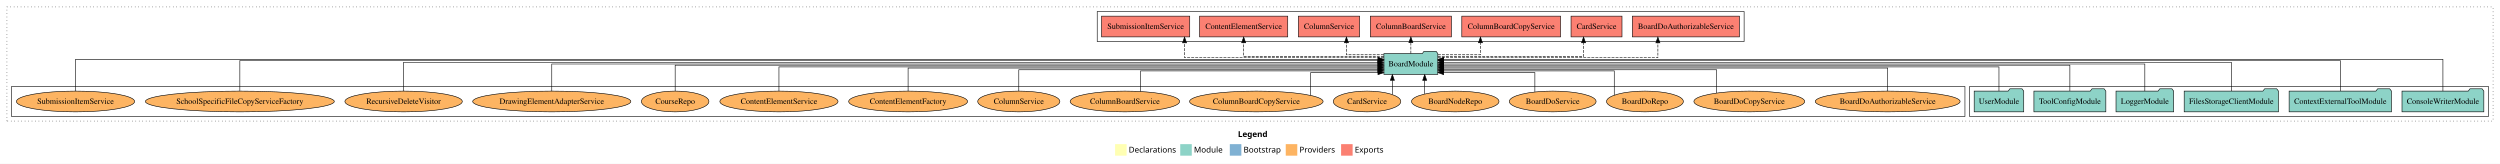
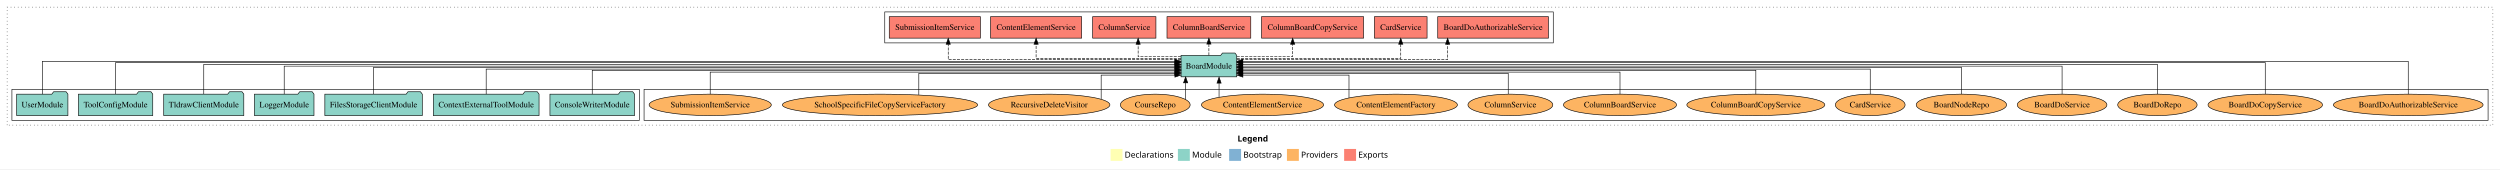
- <svg xmlns="http://www.w3.org/2000/svg" width="4336pt" height="284pt" viewBox="0.00 0.00 4336.00 284.00">
+ <svg xmlns="http://www.w3.org/2000/svg" width="4196pt" height="284pt" viewBox="0.00 0.00 4196.00 284.00">
  <g id="graph0" class="graph" transform="scale(1 1) rotate(0) translate(4 280)">
-     <polygon fill="white" stroke="transparent" points="-4,4 -4,-280 4332,-280 4332,4 -4,4" />
-     <text text-anchor="start" x="2143.01" y="-42.4" font-family="Times-12" font-weight="bold" font-size="14.00">Legend</text>
-     <polygon fill="#ffffb3" stroke="transparent" points="1930,-10 1930,-30 1950,-30 1950,-10 1930,-10" />
-     <text text-anchor="start" x="1953.63" y="-15.4" font-family="Times-12" font-size="14.00">  Declarations</text>
-     <polygon fill="#8dd3c7" stroke="transparent" points="2043,-10 2043,-30 2063,-30 2063,-10 2043,-10" />
-     <text text-anchor="start" x="2066.73" y="-15.4" font-family="Times-12" font-size="14.00">  Module</text>
-     <polygon fill="#80b1d3" stroke="transparent" points="2129,-10 2129,-30 2149,-30 2149,-10 2129,-10" />
-     <text text-anchor="start" x="2152.78" y="-15.4" font-family="Times-12" font-size="14.00">  Bootstrap</text>
-     <polygon fill="#fdb462" stroke="transparent" points="2226,-10 2226,-30 2246,-30 2246,-10 2226,-10" />
-     <text text-anchor="start" x="2249.67" y="-15.4" font-family="Times-12" font-size="14.00">  Providers</text>
-     <polygon fill="#fb8072" stroke="transparent" points="2322,-10 2322,-30 2342,-30 2342,-10 2322,-10" />
-     <text text-anchor="start" x="2345.73" y="-15.4" font-family="Times-12" font-size="14.00">  Exports</text>
+     <polygon fill="white" stroke="transparent" points="-4,4 -4,-280 4192,-280 4192,4 -4,4" />
+     <text text-anchor="start" x="2073.01" y="-42.4" font-family="Times-12" font-weight="bold" font-size="14.00">Legend</text>
+     <polygon fill="#ffffb3" stroke="transparent" points="1860,-10 1860,-30 1880,-30 1880,-10 1860,-10" />
+     <text text-anchor="start" x="1883.63" y="-15.4" font-family="Times-12" font-size="14.00">  Declarations</text>
+     <polygon fill="#8dd3c7" stroke="transparent" points="1973,-10 1973,-30 1993,-30 1993,-10 1973,-10" />
+     <text text-anchor="start" x="1996.73" y="-15.4" font-family="Times-12" font-size="14.00">  Module</text>
+     <polygon fill="#80b1d3" stroke="transparent" points="2059,-10 2059,-30 2079,-30 2079,-10 2059,-10" />
+     <text text-anchor="start" x="2082.78" y="-15.4" font-family="Times-12" font-size="14.00">  Bootstrap</text>
+     <polygon fill="#fdb462" stroke="transparent" points="2156,-10 2156,-30 2176,-30 2176,-10 2156,-10" />
+     <text text-anchor="start" x="2179.67" y="-15.4" font-family="Times-12" font-size="14.00">  Providers</text>
+     <polygon fill="#fb8072" stroke="transparent" points="2252,-10 2252,-30 2272,-30 2272,-10 2252,-10" />
+     <text text-anchor="start" x="2275.73" y="-15.4" font-family="Times-12" font-size="14.00">  Exports</text>
    <g id="clust1" class="cluster">
-       <polygon fill="none" stroke="black" stroke-dasharray="1,5" points="8,-70 8,-268 4320,-268 4320,-70 8,-70" />
+       <polygon fill="none" stroke="black" stroke-dasharray="1,5" points="8,-70 8,-268 4180,-268 4180,-70 8,-70" />
+     </g>
+     <g id="clust6" class="cluster">
+       <polygon fill="none" stroke="black" points="1077,-78 1077,-130 4172,-130 4172,-78 1077,-78" />
    </g>
    <g id="clust3" class="cluster">
-       <polygon fill="none" stroke="black" points="3412,-78 3412,-130 4312,-130 4312,-78 3412,-78" />
+       <polygon fill="none" stroke="black" points="16,-78 16,-130 1069,-130 1069,-78 16,-78" />
    </g>
    <g id="clust4" class="cluster">
-       <polygon fill="none" stroke="black" points="1899,-208 1899,-260 3021,-260 3021,-208 1899,-208" />
-     </g>
-     <g id="clust6" class="cluster">
-       <polygon fill="none" stroke="black" points="16,-78 16,-130 3404,-130 3404,-78 16,-78" />
+       <polygon fill="none" stroke="black" points="1481,-208 1481,-260 2603,-260 2603,-208 1481,-208" />
    </g>
    <g id="node1" class="node">
-       <polygon fill="#8dd3c7" stroke="black" points="4303.97,-122 4300.97,-126 4279.97,-126 4276.97,-122 4162.03,-122 4162.03,-86 4303.97,-86 4303.97,-122" />
-       <text text-anchor="middle" x="4233" y="-99.8" font-family="Times,serif" font-size="14.00">ConsoleWriterModule</text>
+       <polygon fill="#8dd3c7" stroke="black" points="1060.97,-122 1057.97,-126 1036.97,-126 1033.97,-122 919.03,-122 919.03,-86 1060.97,-86 1060.97,-122" />
+       <text text-anchor="middle" x="990" y="-99.8" font-family="Times,serif" font-size="14.00">ConsoleWriterModule</text>
+     </g>
+     <g id="node8" class="node">
+       <polygon fill="#8dd3c7" stroke="black" points="2071.76,-187 2068.76,-191 2047.76,-191 2044.76,-187 1978.24,-187 1978.24,-151 2071.76,-151 2071.76,-187" />
+       <text text-anchor="middle" x="2025" y="-164.8" font-family="Times,serif" font-size="14.00">BoardModule</text>
+     </g>
+     <g id="edge1" class="edge">
+       <path fill="none" stroke="black" d="M990,-122.03C990,-139.06 990,-162 990,-162 990,-162 1968.18,-162 1968.18,-162" />
+       <polygon fill="black" stroke="black" points="1968.18,-165.5 1978.18,-162 1968.18,-158.5 1968.18,-165.5" />
+     </g>
+     <g id="node2" class="node">
+       <polygon fill="#8dd3c7" stroke="black" points="900.75,-122 897.75,-126 876.75,-126 873.75,-122 723.25,-122 723.25,-86 900.75,-86 900.75,-122" />
+       <text text-anchor="middle" x="812" y="-99.8" font-family="Times,serif" font-size="14.00">ContextExternalToolModule</text>
+     </g>
+     <g id="edge2" class="edge">
+       <path fill="none" stroke="black" d="M812,-122C812,-139.68 812,-164 812,-164 812,-164 1968.19,-164 1968.19,-164" />
+       <polygon fill="black" stroke="black" points="1968.19,-167.5 1978.19,-164 1968.19,-160.5 1968.19,-167.5" />
+     </g>
+     <g id="node3" class="node">
+       <polygon fill="#8dd3c7" stroke="black" points="704.76,-122 701.76,-126 680.76,-126 677.76,-122 541.24,-122 541.24,-86 704.76,-86 704.76,-122" />
+       <text text-anchor="middle" x="623" y="-99.8" font-family="Times,serif" font-size="14.00">FilesStorageClientModule</text>
+     </g>
+     <g id="edge3" class="edge">
+       <path fill="none" stroke="black" d="M623,-122.22C623,-140.83 623,-167 623,-167 623,-167 1967.95,-167 1967.95,-167" />
+       <polygon fill="black" stroke="black" points="1967.95,-170.5 1977.95,-167 1967.95,-163.5 1967.95,-170.5" />
+     </g>
+     <g id="node4" class="node">
+       <polygon fill="#8dd3c7" stroke="black" points="522.98,-122 519.98,-126 498.98,-126 495.98,-122 423.02,-122 423.02,-86 522.98,-86 522.98,-122" />
+       <text text-anchor="middle" x="473" y="-99.8" font-family="Times,serif" font-size="14.00">LoggerModule</text>
+     </g>
+     <g id="edge4" class="edge">
+       <path fill="none" stroke="black" d="M473,-122.11C473,-141.34 473,-169 473,-169 473,-169 1968.13,-169 1968.13,-169" />
+       <polygon fill="black" stroke="black" points="1968.13,-172.5 1978.13,-169 1968.13,-165.5 1968.13,-172.5" />
+     </g>
+     <g id="node5" class="node">
+       <polygon fill="#8dd3c7" stroke="black" points="405.2,-122 402.2,-126 381.2,-126 378.2,-122 270.8,-122 270.8,-86 405.2,-86 405.2,-122" />
+       <text text-anchor="middle" x="338" y="-99.8" font-family="Times,serif" font-size="14.00">TldrawClientModule</text>
+     </g>
+     <g id="edge5" class="edge">
+       <path fill="none" stroke="black" d="M338,-122.22C338,-142.37 338,-172 338,-172 338,-172 1968.12,-172 1968.12,-172" />
+       <polygon fill="black" stroke="black" points="1968.12,-175.5 1978.12,-172 1968.12,-168.5 1968.12,-175.5" />
+     </g>
+     <g id="node6" class="node">
+       <polygon fill="#8dd3c7" stroke="black" points="252.38,-122 249.38,-126 228.38,-126 225.38,-122 127.62,-122 127.62,-86 252.38,-86 252.38,-122" />
+       <text text-anchor="middle" x="190" y="-99.8" font-family="Times,serif" font-size="14.00">ToolConfigModule</text>
+     </g>
+     <g id="edge6" class="edge">
+       <path fill="none" stroke="black" d="M190,-122.28C190,-143.32 190,-175 190,-175 190,-175 1967.8,-175 1967.8,-175" />
+       <polygon fill="black" stroke="black" points="1967.8,-178.5 1977.8,-175 1967.8,-171.5 1967.8,-178.5" />
    </g>
    <g id="node7" class="node">
-       <polygon fill="#8dd3c7" stroke="black" points="2489.76,-187 2486.76,-191 2465.76,-191 2462.76,-187 2396.24,-187 2396.24,-151 2489.76,-151 2489.76,-187" />
-       <text text-anchor="middle" x="2443" y="-164.8" font-family="Times,serif" font-size="14.00">BoardModule</text>
-     </g>
-     <g id="edge1" class="edge">
-       <path fill="none" stroke="black" d="M4233,-122.04C4233,-143.66 4233,-177 4233,-177 4233,-177 2499.96,-177 2499.96,-177" />
-       <polygon fill="black" stroke="black" points="2499.96,-173.5 2489.96,-177 2499.96,-180.5 2499.96,-173.5" />
-     </g>
-     <g id="node2" class="node">
-       <polygon fill="#8dd3c7" stroke="black" points="4143.75,-122 4140.75,-126 4119.75,-126 4116.75,-122 3966.25,-122 3966.25,-86 4143.75,-86 4143.75,-122" />
-       <text text-anchor="middle" x="4055" y="-99.8" font-family="Times,serif" font-size="14.00">ContextExternalToolModule</text>
-     </g>
-     <g id="edge2" class="edge">
-       <path fill="none" stroke="black" d="M4055,-122.28C4055,-143.32 4055,-175 4055,-175 4055,-175 2499.94,-175 2499.94,-175" />
-       <polygon fill="black" stroke="black" points="2499.94,-171.5 2489.94,-175 2499.94,-178.5 2499.94,-171.5" />
-     </g>
-     <g id="node3" class="node">
-       <polygon fill="#8dd3c7" stroke="black" points="3947.76,-122 3944.76,-126 3923.76,-126 3920.76,-122 3784.24,-122 3784.24,-86 3947.76,-86 3947.76,-122" />
-       <text text-anchor="middle" x="3866" y="-99.8" font-family="Times,serif" font-size="14.00">FilesStorageClientModule</text>
-     </g>
-     <g id="edge3" class="edge">
-       <path fill="none" stroke="black" d="M3866,-122.22C3866,-142.37 3866,-172 3866,-172 3866,-172 2499.94,-172 2499.94,-172" />
-       <polygon fill="black" stroke="black" points="2499.94,-168.5 2489.94,-172 2499.94,-175.5 2499.94,-168.5" />
-     </g>
-     <g id="node4" class="node">
-       <polygon fill="#8dd3c7" stroke="black" points="3765.98,-122 3762.98,-126 3741.98,-126 3738.98,-122 3666.02,-122 3666.02,-86 3765.98,-86 3765.98,-122" />
-       <text text-anchor="middle" x="3716" y="-99.8" font-family="Times,serif" font-size="14.00">LoggerModule</text>
-     </g>
-     <g id="edge4" class="edge">
-       <path fill="none" stroke="black" d="M3716,-122.11C3716,-141.34 3716,-169 3716,-169 3716,-169 2499.82,-169 2499.82,-169" />
-       <polygon fill="black" stroke="black" points="2499.82,-165.5 2489.82,-169 2499.82,-172.5 2499.82,-165.5" />
-     </g>
-     <g id="node5" class="node">
-       <polygon fill="#8dd3c7" stroke="black" points="3648.38,-122 3645.38,-126 3624.38,-126 3621.38,-122 3523.62,-122 3523.62,-86 3648.38,-86 3648.38,-122" />
-       <text text-anchor="middle" x="3586" y="-99.8" font-family="Times,serif" font-size="14.00">ToolConfigModule</text>
-     </g>
-     <g id="edge5" class="edge">
-       <path fill="none" stroke="black" d="M3586,-122.22C3586,-140.83 3586,-167 3586,-167 3586,-167 2499.94,-167 2499.94,-167" />
-       <polygon fill="black" stroke="black" points="2499.94,-163.5 2489.94,-167 2499.94,-170.5 2499.94,-163.5" />
-     </g>
-     <g id="node6" class="node">
-       <polygon fill="#8dd3c7" stroke="black" points="3505.98,-122 3502.98,-126 3481.98,-126 3478.98,-122 3420.02,-122 3420.02,-86 3505.98,-86 3505.98,-122" />
-       <text text-anchor="middle" x="3463" y="-99.8" font-family="Times,serif" font-size="14.00">UserModule</text>
-     </g>
-     <g id="edge6" class="edge">
-       <path fill="none" stroke="black" d="M3463,-122C3463,-139.68 3463,-164 3463,-164 3463,-164 2499.81,-164 2499.81,-164" />
-       <polygon fill="black" stroke="black" points="2499.81,-160.5 2489.81,-164 2499.81,-167.5 2499.81,-160.5" />
-     </g>
-     <g id="node8" class="node">
-       <polygon fill="#fb8072" stroke="black" points="3012.88,-252 2827.12,-252 2827.12,-216 3012.88,-216 3012.88,-252" />
-       <text text-anchor="middle" x="2920" y="-229.8" font-family="Times,serif" font-size="14.00">BoardDoAuthorizableService </text>
+       <polygon fill="#8dd3c7" stroke="black" points="109.98,-122 106.98,-126 85.98,-126 82.98,-122 24.02,-122 24.02,-86 109.98,-86 109.98,-122" />
+       <text text-anchor="middle" x="67" y="-99.8" font-family="Times,serif" font-size="14.00">UserModule</text>
    </g>
    <g id="edge7" class="edge">
-       <path fill="none" stroke="black" stroke-dasharray="5,2" d="M2490.08,-180C2601.37,-180 2871.44,-180 2871.44,-180 2871.44,-180 2871.44,-205.72 2871.44,-205.72" />
-       <polygon fill="black" stroke="black" points="2867.94,-205.72 2871.44,-215.72 2874.94,-205.72 2867.94,-205.72" />
+       <path fill="none" stroke="black" d="M67,-122.04C67,-143.66 67,-177 67,-177 67,-177 1968.05,-177 1968.05,-177" />
+       <polygon fill="black" stroke="black" points="1968.05,-180.5 1978.05,-177 1968.05,-173.5 1968.05,-180.5" />
    </g>
    <g id="node9" class="node">
-       <polygon fill="#fb8072" stroke="black" points="2809.19,-252 2720.81,-252 2720.81,-216 2809.19,-216 2809.19,-252" />
-       <text text-anchor="middle" x="2765" y="-229.8" font-family="Times,serif" font-size="14.00">CardService </text>
+       <polygon fill="#fb8072" stroke="black" points="2594.88,-252 2409.12,-252 2409.12,-216 2594.88,-216 2594.88,-252" />
+       <text text-anchor="middle" x="2502" y="-229.8" font-family="Times,serif" font-size="14.00">BoardDoAuthorizableService </text>
    </g>
    <g id="edge8" class="edge">
-       <path fill="none" stroke="black" stroke-dasharray="5,2" d="M2489.8,-182C2574.04,-182 2742.52,-182 2742.52,-182 2742.52,-182 2742.52,-205.81 2742.52,-205.81" />
-       <polygon fill="black" stroke="black" points="2739.02,-205.81 2742.52,-215.81 2746.02,-205.81 2739.02,-205.81" />
+       <path fill="none" stroke="black" stroke-dasharray="5,2" d="M2072.14,-180C2178.06,-180 2425.68,-180 2425.68,-180 2425.68,-180 2425.68,-205.72 2425.68,-205.72" />
+       <polygon fill="black" stroke="black" points="2422.18,-205.72 2425.68,-215.72 2429.18,-205.72 2422.18,-205.72" />
    </g>
    <g id="node10" class="node">
-       <polygon fill="#fb8072" stroke="black" points="2702.64,-252 2531.36,-252 2531.36,-216 2702.64,-216 2702.64,-252" />
-       <text text-anchor="middle" x="2617" y="-229.8" font-family="Times,serif" font-size="14.00">ColumnBoardCopyService </text>
+       <polygon fill="#fb8072" stroke="black" points="2391.19,-252 2302.81,-252 2302.81,-216 2391.19,-216 2391.19,-252" />
+       <text text-anchor="middle" x="2347" y="-229.8" font-family="Times,serif" font-size="14.00">CardService </text>
    </g>
    <g id="edge9" class="edge">
-       <path fill="none" stroke="black" stroke-dasharray="5,2" d="M2490,-185C2523.89,-185 2563.68,-185 2563.68,-185 2563.68,-185 2563.68,-205.75 2563.68,-205.75" />
-       <polygon fill="black" stroke="black" points="2560.18,-205.75 2563.68,-215.75 2567.18,-205.75 2560.18,-205.75" />
+       <path fill="none" stroke="black" stroke-dasharray="5,2" d="M2071.82,-182C2161.13,-182 2347,-182 2347,-182 2347,-182 2347,-205.81 2347,-205.81" />
+       <polygon fill="black" stroke="black" points="2343.5,-205.81 2347,-215.81 2350.5,-205.81 2343.5,-205.81" />
    </g>
    <g id="node11" class="node">
-       <polygon fill="#fb8072" stroke="black" points="2513.31,-252 2372.69,-252 2372.69,-216 2513.31,-216 2513.31,-252" />
-       <text text-anchor="middle" x="2443" y="-229.8" font-family="Times,serif" font-size="14.00">ColumnBoardService </text>
+       <polygon fill="#fb8072" stroke="black" points="2284.64,-252 2113.36,-252 2113.36,-216 2284.64,-216 2284.64,-252" />
+       <text text-anchor="middle" x="2199" y="-229.8" font-family="Times,serif" font-size="14.00">ColumnBoardCopyService </text>
    </g>
    <g id="edge10" class="edge">
-       <path fill="none" stroke="black" stroke-dasharray="5,2" d="M2443,-187.11C2443,-187.11 2443,-205.99 2443,-205.99" />
-       <polygon fill="black" stroke="black" points="2439.5,-205.99 2443,-215.99 2446.5,-205.99 2439.5,-205.99" />
+       <path fill="none" stroke="black" stroke-dasharray="5,2" d="M2071.81,-185C2112.71,-185 2165.59,-185 2165.59,-185 2165.59,-185 2165.59,-205.75 2165.59,-205.75" />
+       <polygon fill="black" stroke="black" points="2162.09,-205.75 2165.59,-215.75 2169.09,-205.75 2162.09,-205.75" />
    </g>
    <g id="node12" class="node">
-       <polygon fill="#fb8072" stroke="black" points="2354.1,-252 2247.9,-252 2247.9,-216 2354.1,-216 2354.1,-252" />
-       <text text-anchor="middle" x="2301" y="-229.8" font-family="Times,serif" font-size="14.00">ColumnService </text>
+       <polygon fill="#fb8072" stroke="black" points="2095.31,-252 1954.69,-252 1954.69,-216 2095.31,-216 2095.31,-252" />
+       <text text-anchor="middle" x="2025" y="-229.8" font-family="Times,serif" font-size="14.00">ColumnBoardService </text>
    </g>
    <g id="edge11" class="edge">
-       <path fill="none" stroke="black" stroke-dasharray="5,2" d="M2395.94,-185C2365.4,-185 2331.27,-185 2331.27,-185 2331.27,-185 2331.27,-205.75 2331.27,-205.75" />
-       <polygon fill="black" stroke="black" points="2327.77,-205.75 2331.27,-215.75 2334.77,-205.75 2327.77,-205.75" />
+       <path fill="none" stroke="black" stroke-dasharray="5,2" d="M2025,-187.11C2025,-187.11 2025,-205.99 2025,-205.99" />
+       <polygon fill="black" stroke="black" points="2021.5,-205.99 2025,-215.99 2028.5,-205.99 2021.5,-205.99" />
    </g>
    <g id="node13" class="node">
-       <polygon fill="#fb8072" stroke="black" points="2229.46,-252 2076.54,-252 2076.54,-216 2229.46,-216 2229.46,-252" />
-       <text text-anchor="middle" x="2153" y="-229.8" font-family="Times,serif" font-size="14.00">ContentElementService </text>
+       <polygon fill="#fb8072" stroke="black" points="1936.1,-252 1829.9,-252 1829.9,-216 1936.1,-216 1936.1,-252" />
+       <text text-anchor="middle" x="1883" y="-229.8" font-family="Times,serif" font-size="14.00">ColumnService </text>
    </g>
    <g id="edge12" class="edge">
-       <path fill="none" stroke="black" stroke-dasharray="5,2" d="M2396.08,-182C2314.01,-182 2153,-182 2153,-182 2153,-182 2153,-205.81 2153,-205.81" />
-       <polygon fill="black" stroke="black" points="2149.5,-205.81 2153,-215.81 2156.5,-205.81 2149.5,-205.81" />
+       <path fill="none" stroke="black" stroke-dasharray="5,2" d="M1978.07,-185C1944.88,-185 1906.26,-185 1906.26,-185 1906.26,-185 1906.26,-205.75 1906.26,-205.75" />
+       <polygon fill="black" stroke="black" points="1902.76,-205.75 1906.26,-215.75 1909.76,-205.75 1902.76,-205.75" />
    </g>
    <g id="node14" class="node">
-       <polygon fill="#fb8072" stroke="black" points="2059.48,-252 1906.52,-252 1906.52,-216 2059.48,-216 2059.48,-252" />
-       <text text-anchor="middle" x="1983" y="-229.8" font-family="Times,serif" font-size="14.00">SubmissionItemService </text>
+       <polygon fill="#fb8072" stroke="black" points="1811.46,-252 1658.54,-252 1658.54,-216 1811.46,-216 1811.46,-252" />
+       <text text-anchor="middle" x="1735" y="-229.8" font-family="Times,serif" font-size="14.00">ContentElementService </text>
    </g>
    <g id="edge13" class="edge">
-       <path fill="none" stroke="black" stroke-dasharray="5,2" d="M2396.04,-180C2291.85,-180 2050.48,-180 2050.48,-180 2050.48,-180 2050.48,-205.72 2050.48,-205.72" />
-       <polygon fill="black" stroke="black" points="2046.98,-205.72 2050.48,-215.72 2053.98,-205.72 2046.98,-205.72" />
+       <path fill="none" stroke="black" stroke-dasharray="5,2" d="M1978.08,-182C1896.01,-182 1735,-182 1735,-182 1735,-182 1735,-205.81 1735,-205.81" />
+       <polygon fill="black" stroke="black" points="1731.5,-205.81 1735,-215.81 1738.5,-205.81 1731.5,-205.81" />
    </g>
    <g id="node15" class="node">
-       <ellipse fill="#fdb462" stroke="black" cx="3270" cy="-104" rx="125.6" ry="18" />
-       <text text-anchor="middle" x="3270" y="-99.8" font-family="Times,serif" font-size="14.00">BoardDoAuthorizableService</text>
+       <polygon fill="#fb8072" stroke="black" points="1641.48,-252 1488.52,-252 1488.52,-216 1641.48,-216 1641.48,-252" />
+       <text text-anchor="middle" x="1565" y="-229.8" font-family="Times,serif" font-size="14.00">SubmissionItemService </text>
    </g>
    <g id="edge14" class="edge">
-       <path fill="none" stroke="black" d="M3270,-122.03C3270,-139.06 3270,-162 3270,-162 3270,-162 2499.83,-162 2499.83,-162" />
-       <polygon fill="black" stroke="black" points="2499.83,-158.5 2489.83,-162 2499.83,-165.5 2499.83,-158.5" />
+       <path fill="none" stroke="black" stroke-dasharray="5,2" d="M1978.18,-180C1865.32,-180 1587.52,-180 1587.52,-180 1587.52,-180 1587.52,-205.72 1587.52,-205.72" />
+       <polygon fill="black" stroke="black" points="1584.02,-205.72 1587.52,-215.72 1591.02,-205.72 1584.02,-205.72" />
    </g>
    <g id="node16" class="node">
-       <ellipse fill="#fdb462" stroke="black" cx="3030" cy="-104" rx="96.13" ry="18" />
-       <text text-anchor="middle" x="3030" y="-99.8" font-family="Times,serif" font-size="14.00">BoardDoCopyService</text>
+       <ellipse fill="#fdb462" stroke="black" cx="4038" cy="-104" rx="125.6" ry="18" />
+       <text text-anchor="middle" x="4038" y="-99.8" font-family="Times,serif" font-size="14.00">BoardDoAuthorizableService</text>
    </g>
    <g id="edge15" class="edge">
-       <path fill="none" stroke="black" d="M2973.31,-118.74C2973.31,-135.03 2973.31,-159 2973.31,-159 2973.31,-159 2500.06,-159 2500.06,-159" />
-       <polygon fill="black" stroke="black" points="2500.06,-155.5 2490.06,-159 2500.06,-162.5 2500.06,-155.5" />
+       <path fill="none" stroke="black" d="M4038,-122.04C4038,-143.66 4038,-177 4038,-177 4038,-177 2081.8,-177 2081.8,-177" />
+       <polygon fill="black" stroke="black" points="2081.8,-173.5 2071.8,-177 2081.8,-180.5 2081.8,-173.5" />
    </g>
    <g id="node17" class="node">
-       <ellipse fill="#fdb462" stroke="black" cx="2849" cy="-104" rx="66.64" ry="18" />
-       <text text-anchor="middle" x="2849" y="-99.8" font-family="Times,serif" font-size="14.00">BoardDoRepo</text>
+       <ellipse fill="#fdb462" stroke="black" cx="3798" cy="-104" rx="96.13" ry="18" />
+       <text text-anchor="middle" x="3798" y="-99.8" font-family="Times,serif" font-size="14.00">BoardDoCopyService</text>
    </g>
    <g id="edge16" class="edge">
-       <path fill="none" stroke="black" d="M2795.76,-114.98C2795.76,-130.51 2795.76,-157 2795.76,-157 2795.76,-157 2499.84,-157 2499.84,-157" />
-       <polygon fill="black" stroke="black" points="2499.84,-153.5 2489.84,-157 2499.84,-160.5 2499.84,-153.5" />
+       <path fill="none" stroke="black" d="M3798,-122.28C3798,-143.32 3798,-175 3798,-175 3798,-175 2081.97,-175 2081.97,-175" />
+       <polygon fill="black" stroke="black" points="2081.97,-171.5 2071.97,-175 2081.97,-178.5 2081.97,-171.5" />
    </g>
    <g id="node18" class="node">
-       <ellipse fill="#fdb462" stroke="black" cx="2689" cy="-104" rx="75.28" ry="18" />
-       <text text-anchor="middle" x="2689" y="-99.8" font-family="Times,serif" font-size="14.00">BoardDoService</text>
+       <ellipse fill="#fdb462" stroke="black" cx="3617" cy="-104" rx="66.64" ry="18" />
+       <text text-anchor="middle" x="3617" y="-99.8" font-family="Times,serif" font-size="14.00">BoardDoRepo</text>
    </g>
    <g id="edge17" class="edge">
-       <path fill="none" stroke="black" d="M2658.09,-120.65C2658.09,-135.19 2658.09,-154 2658.09,-154 2658.09,-154 2499.94,-154 2499.94,-154" />
-       <polygon fill="black" stroke="black" points="2499.94,-150.5 2489.94,-154 2499.94,-157.5 2499.94,-150.5" />
+       <path fill="none" stroke="black" d="M3617,-122.22C3617,-142.37 3617,-172 3617,-172 3617,-172 2081.78,-172 2081.78,-172" />
+       <polygon fill="black" stroke="black" points="2081.78,-168.5 2071.78,-172 2081.78,-175.5 2081.78,-168.5" />
    </g>
    <g id="node19" class="node">
-       <ellipse fill="#fdb462" stroke="black" cx="2520" cy="-104" rx="75.87" ry="18" />
-       <text text-anchor="middle" x="2520" y="-99.8" font-family="Times,serif" font-size="14.00">BoardNodeRepo</text>
+       <ellipse fill="#fdb462" stroke="black" cx="3457" cy="-104" rx="75.28" ry="18" />
+       <text text-anchor="middle" x="3457" y="-99.8" font-family="Times,serif" font-size="14.00">BoardDoService</text>
    </g>
    <g id="edge18" class="edge">
-       <path fill="none" stroke="black" d="M2466.97,-117.15C2466.97,-117.15 2466.97,-140.69 2466.97,-140.69" />
-       <polygon fill="black" stroke="black" points="2463.47,-140.69 2466.97,-150.69 2470.47,-140.69 2463.47,-140.69" />
+       <path fill="none" stroke="black" d="M3457,-122.11C3457,-141.34 3457,-169 3457,-169 3457,-169 2081.83,-169 2081.83,-169" />
+       <polygon fill="black" stroke="black" points="2081.83,-165.5 2071.83,-169 2081.83,-172.5 2081.83,-165.5" />
    </g>
    <g id="node20" class="node">
-       <ellipse fill="#fdb462" stroke="black" cx="2367" cy="-104" rx="58.53" ry="18" />
-       <text text-anchor="middle" x="2367" y="-99.8" font-family="Times,serif" font-size="14.00">CardService</text>
+       <ellipse fill="#fdb462" stroke="black" cx="3288" cy="-104" rx="75.87" ry="18" />
+       <text text-anchor="middle" x="3288" y="-99.8" font-family="Times,serif" font-size="14.00">BoardNodeRepo</text>
    </g>
    <g id="edge19" class="edge">
-       <path fill="none" stroke="black" d="M2410.94,-116.23C2410.94,-116.23 2410.94,-140.68 2410.94,-140.68" />
-       <polygon fill="black" stroke="black" points="2407.44,-140.68 2410.94,-150.68 2414.44,-140.68 2407.44,-140.68" />
+       <path fill="none" stroke="black" d="M3288,-122.22C3288,-140.83 3288,-167 3288,-167 3288,-167 2081.83,-167 2081.83,-167" />
+       <polygon fill="black" stroke="black" points="2081.83,-163.5 2071.83,-167 2081.83,-170.5 2081.83,-163.5" />
    </g>
    <g id="node21" class="node">
-       <ellipse fill="#fdb462" stroke="black" cx="2175" cy="-104" rx="115.78" ry="18" />
-       <text text-anchor="middle" x="2175" y="-99.8" font-family="Times,serif" font-size="14.00">ColumnBoardCopyService</text>
+       <ellipse fill="#fdb462" stroke="black" cx="3135" cy="-104" rx="58.53" ry="18" />
+       <text text-anchor="middle" x="3135" y="-99.8" font-family="Times,serif" font-size="14.00">CardService</text>
    </g>
    <g id="edge20" class="edge">
-       <path fill="none" stroke="black" d="M2269.17,-114.6C2269.17,-129.28 2269.17,-154 2269.17,-154 2269.17,-154 2385.96,-154 2385.96,-154" />
-       <polygon fill="black" stroke="black" points="2385.96,-157.5 2395.96,-154 2385.96,-150.5 2385.96,-157.5" />
+       <path fill="none" stroke="black" d="M3135,-122C3135,-139.68 3135,-164 3135,-164 3135,-164 2081.99,-164 2081.99,-164" />
+       <polygon fill="black" stroke="black" points="2081.99,-160.5 2071.99,-164 2081.99,-167.5 2081.99,-160.5" />
    </g>
    <g id="node22" class="node">
-       <ellipse fill="#fdb462" stroke="black" cx="1947" cy="-104" rx="94.92" ry="18" />
-       <text text-anchor="middle" x="1947" y="-99.8" font-family="Times,serif" font-size="14.00">ColumnBoardService</text>
+       <ellipse fill="#fdb462" stroke="black" cx="2943" cy="-104" rx="115.78" ry="18" />
+       <text text-anchor="middle" x="2943" y="-99.8" font-family="Times,serif" font-size="14.00">ColumnBoardCopyService</text>
    </g>
    <g id="edge21" class="edge">
-       <path fill="none" stroke="black" d="M1974.24,-121.35C1974.24,-136.81 1974.24,-157 1974.24,-157 1974.24,-157 2385.91,-157 2385.91,-157" />
-       <polygon fill="black" stroke="black" points="2385.91,-160.5 2395.91,-157 2385.91,-153.5 2385.91,-160.5" />
+       <path fill="none" stroke="black" d="M2943,-122.03C2943,-139.06 2943,-162 2943,-162 2943,-162 2081.79,-162 2081.79,-162" />
+       <polygon fill="black" stroke="black" points="2081.79,-158.5 2071.79,-162 2081.79,-165.5 2081.79,-158.5" />
    </g>
    <g id="node23" class="node">
-       <ellipse fill="#fdb462" stroke="black" cx="1763" cy="-104" rx="71.23" ry="18" />
-       <text text-anchor="middle" x="1763" y="-99.8" font-family="Times,serif" font-size="14.00">ColumnService</text>
+       <ellipse fill="#fdb462" stroke="black" cx="2715" cy="-104" rx="94.92" ry="18" />
+       <text text-anchor="middle" x="2715" y="-99.8" font-family="Times,serif" font-size="14.00">ColumnBoardService</text>
    </g>
    <g id="edge22" class="edge">
-       <path fill="none" stroke="black" d="M1763,-122.01C1763,-138.05 1763,-159 1763,-159 1763,-159 2385.99,-159 2385.99,-159" />
-       <polygon fill="black" stroke="black" points="2385.99,-162.5 2395.99,-159 2385.99,-155.5 2385.99,-162.5" />
+       <path fill="none" stroke="black" d="M2715,-122.01C2715,-138.05 2715,-159 2715,-159 2715,-159 2081.88,-159 2081.88,-159" />
+       <polygon fill="black" stroke="black" points="2081.88,-155.5 2071.88,-159 2081.88,-162.5 2081.88,-155.5" />
    </g>
    <g id="node24" class="node">
-       <ellipse fill="#fdb462" stroke="black" cx="1571" cy="-104" rx="103.09" ry="18" />
-       <text text-anchor="middle" x="1571" y="-99.8" font-family="Times,serif" font-size="14.00">ContentElementFactory</text>
+       <ellipse fill="#fdb462" stroke="black" cx="2531" cy="-104" rx="71.23" ry="18" />
+       <text text-anchor="middle" x="2531" y="-99.8" font-family="Times,serif" font-size="14.00">ColumnService</text>
    </g>
    <g id="edge23" class="edge">
-       <path fill="none" stroke="black" d="M1571,-122.03C1571,-139.06 1571,-162 1571,-162 1571,-162 2386.12,-162 2386.12,-162" />
-       <polygon fill="black" stroke="black" points="2386.12,-165.5 2396.12,-162 2386.12,-158.5 2386.12,-165.5" />
+       <path fill="none" stroke="black" d="M2527.41,-122.24C2527.41,-137.57 2527.41,-157 2527.41,-157 2527.41,-157 2081.81,-157 2081.81,-157" />
+       <polygon fill="black" stroke="black" points="2081.81,-153.5 2071.81,-157 2081.81,-160.5 2081.81,-153.5" />
    </g>
    <g id="node25" class="node">
-       <ellipse fill="#fdb462" stroke="black" cx="1347" cy="-104" rx="102.51" ry="18" />
-       <text text-anchor="middle" x="1347" y="-99.8" font-family="Times,serif" font-size="14.00">ContentElementService</text>
+       <ellipse fill="#fdb462" stroke="black" cx="2339" cy="-104" rx="103.09" ry="18" />
+       <text text-anchor="middle" x="2339" y="-99.8" font-family="Times,serif" font-size="14.00">ContentElementFactory</text>
    </g>
    <g id="edge24" class="edge">
-       <path fill="none" stroke="black" d="M1347,-122C1347,-139.68 1347,-164 1347,-164 1347,-164 2385.91,-164 2385.91,-164" />
-       <polygon fill="black" stroke="black" points="2385.91,-167.5 2395.91,-164 2385.91,-160.5 2385.91,-167.5" />
+       <path fill="none" stroke="black" d="M2260.14,-115.85C2260.14,-130.63 2260.14,-154 2260.14,-154 2260.14,-154 2082.02,-154 2082.02,-154" />
+       <polygon fill="black" stroke="black" points="2082.02,-150.5 2072.02,-154 2082.02,-157.5 2082.02,-150.5" />
    </g>
    <g id="node26" class="node">
-       <ellipse fill="#fdb462" stroke="black" cx="1167" cy="-104" rx="58.55" ry="18" />
-       <text text-anchor="middle" x="1167" y="-99.8" font-family="Times,serif" font-size="14.00">CourseRepo</text>
+       <ellipse fill="#fdb462" stroke="black" cx="2115" cy="-104" rx="102.51" ry="18" />
+       <text text-anchor="middle" x="2115" y="-99.8" font-family="Times,serif" font-size="14.00">ContentElementService</text>
    </g>
    <g id="edge25" class="edge">
-       <path fill="none" stroke="black" d="M1167,-122.22C1167,-140.83 1167,-167 1167,-167 1167,-167 2386.07,-167 2386.07,-167" />
-       <polygon fill="black" stroke="black" points="2386.07,-170.5 2396.07,-167 2386.07,-163.5 2386.07,-170.5" />
+       <path fill="none" stroke="black" d="M2042.06,-116.84C2042.06,-116.84 2042.06,-140.52 2042.06,-140.52" />
+       <polygon fill="black" stroke="black" points="2038.56,-140.52 2042.06,-150.52 2045.56,-140.52 2038.56,-140.52" />
    </g>
    <g id="node27" class="node">
-       <ellipse fill="#fdb462" stroke="black" cx="953" cy="-104" rx="137.12" ry="18" />
-       <text text-anchor="middle" x="953" y="-99.8" font-family="Times,serif" font-size="14.00">DrawingElementAdapterService</text>
+       <ellipse fill="#fdb462" stroke="black" cx="1935" cy="-104" rx="58.55" ry="18" />
+       <text text-anchor="middle" x="1935" y="-99.8" font-family="Times,serif" font-size="14.00">CourseRepo</text>
    </g>
    <g id="edge26" class="edge">
-       <path fill="none" stroke="black" d="M953,-122.11C953,-141.34 953,-169 953,-169 953,-169 2385.95,-169 2385.95,-169" />
-       <polygon fill="black" stroke="black" points="2385.95,-172.5 2395.95,-169 2385.95,-165.5 2385.95,-172.5" />
+       <path fill="none" stroke="black" d="M1985.95,-113.04C1985.95,-113.04 1985.95,-140.96 1985.95,-140.96" />
+       <polygon fill="black" stroke="black" points="1982.45,-140.96 1985.95,-150.96 1989.45,-140.96 1982.45,-140.96" />
    </g>
    <g id="node28" class="node">
-       <ellipse fill="#fdb462" stroke="black" cx="696" cy="-104" rx="101.84" ry="18" />
-       <text text-anchor="middle" x="696" y="-99.8" font-family="Times,serif" font-size="14.00">RecursiveDeleteVisitor</text>
+       <ellipse fill="#fdb462" stroke="black" cx="1757" cy="-104" rx="101.84" ry="18" />
+       <text text-anchor="middle" x="1757" y="-99.8" font-family="Times,serif" font-size="14.00">RecursiveDeleteVisitor</text>
    </g>
    <g id="edge27" class="edge">
-       <path fill="none" stroke="black" d="M696,-122.22C696,-142.37 696,-172 696,-172 696,-172 2385.82,-172 2385.82,-172" />
-       <polygon fill="black" stroke="black" points="2385.82,-175.5 2395.82,-172 2385.82,-168.5 2385.82,-175.5" />
+       <path fill="none" stroke="black" d="M1844.19,-113.64C1844.19,-128.17 1844.19,-154 1844.19,-154 1844.19,-154 1967.97,-154 1967.97,-154" />
+       <polygon fill="black" stroke="black" points="1967.97,-157.5 1977.97,-154 1967.96,-150.5 1967.97,-157.5" />
    </g>
    <g id="node29" class="node">
-       <ellipse fill="#fdb462" stroke="black" cx="412" cy="-104" rx="163.8" ry="18" />
-       <text text-anchor="middle" x="412" y="-99.8" font-family="Times,serif" font-size="14.00">SchoolSpecificFileCopyServiceFactory</text>
+       <ellipse fill="#fdb462" stroke="black" cx="1473" cy="-104" rx="163.8" ry="18" />
+       <text text-anchor="middle" x="1473" y="-99.8" font-family="Times,serif" font-size="14.00">SchoolSpecificFileCopyServiceFactory</text>
    </g>
    <g id="edge28" class="edge">
-       <path fill="none" stroke="black" d="M412,-122.28C412,-143.32 412,-175 412,-175 412,-175 2385.79,-175 2385.79,-175" />
-       <polygon fill="black" stroke="black" points="2385.79,-178.5 2395.79,-175 2385.79,-171.5 2385.79,-178.5" />
+       <path fill="none" stroke="black" d="M1538.14,-120.77C1538.14,-136.3 1538.14,-157 1538.14,-157 1538.14,-157 1967.88,-157 1967.88,-157" />
+       <polygon fill="black" stroke="black" points="1967.88,-160.5 1977.88,-157 1967.88,-153.5 1967.88,-160.5" />
    </g>
    <g id="node30" class="node">
-       <ellipse fill="#fdb462" stroke="black" cx="127" cy="-104" rx="102.52" ry="18" />
-       <text text-anchor="middle" x="127" y="-99.8" font-family="Times,serif" font-size="14.00">SubmissionItemService</text>
+       <ellipse fill="#fdb462" stroke="black" cx="1188" cy="-104" rx="102.52" ry="18" />
+       <text text-anchor="middle" x="1188" y="-99.8" font-family="Times,serif" font-size="14.00">SubmissionItemService</text>
    </g>
    <g id="edge29" class="edge">
-       <path fill="none" stroke="black" d="M127,-122.04C127,-143.66 127,-177 127,-177 127,-177 2386.21,-177 2386.21,-177" />
-       <polygon fill="black" stroke="black" points="2386.21,-180.5 2396.21,-177 2386.21,-173.5 2386.21,-180.5" />
+       <path fill="none" stroke="black" d="M1188,-122.01C1188,-138.05 1188,-159 1188,-159 1188,-159 1968.21,-159 1968.21,-159" />
+       <polygon fill="black" stroke="black" points="1968.21,-162.5 1978.21,-159 1968.21,-155.5 1968.21,-162.5" />
    </g>
  </g>
</svg>
